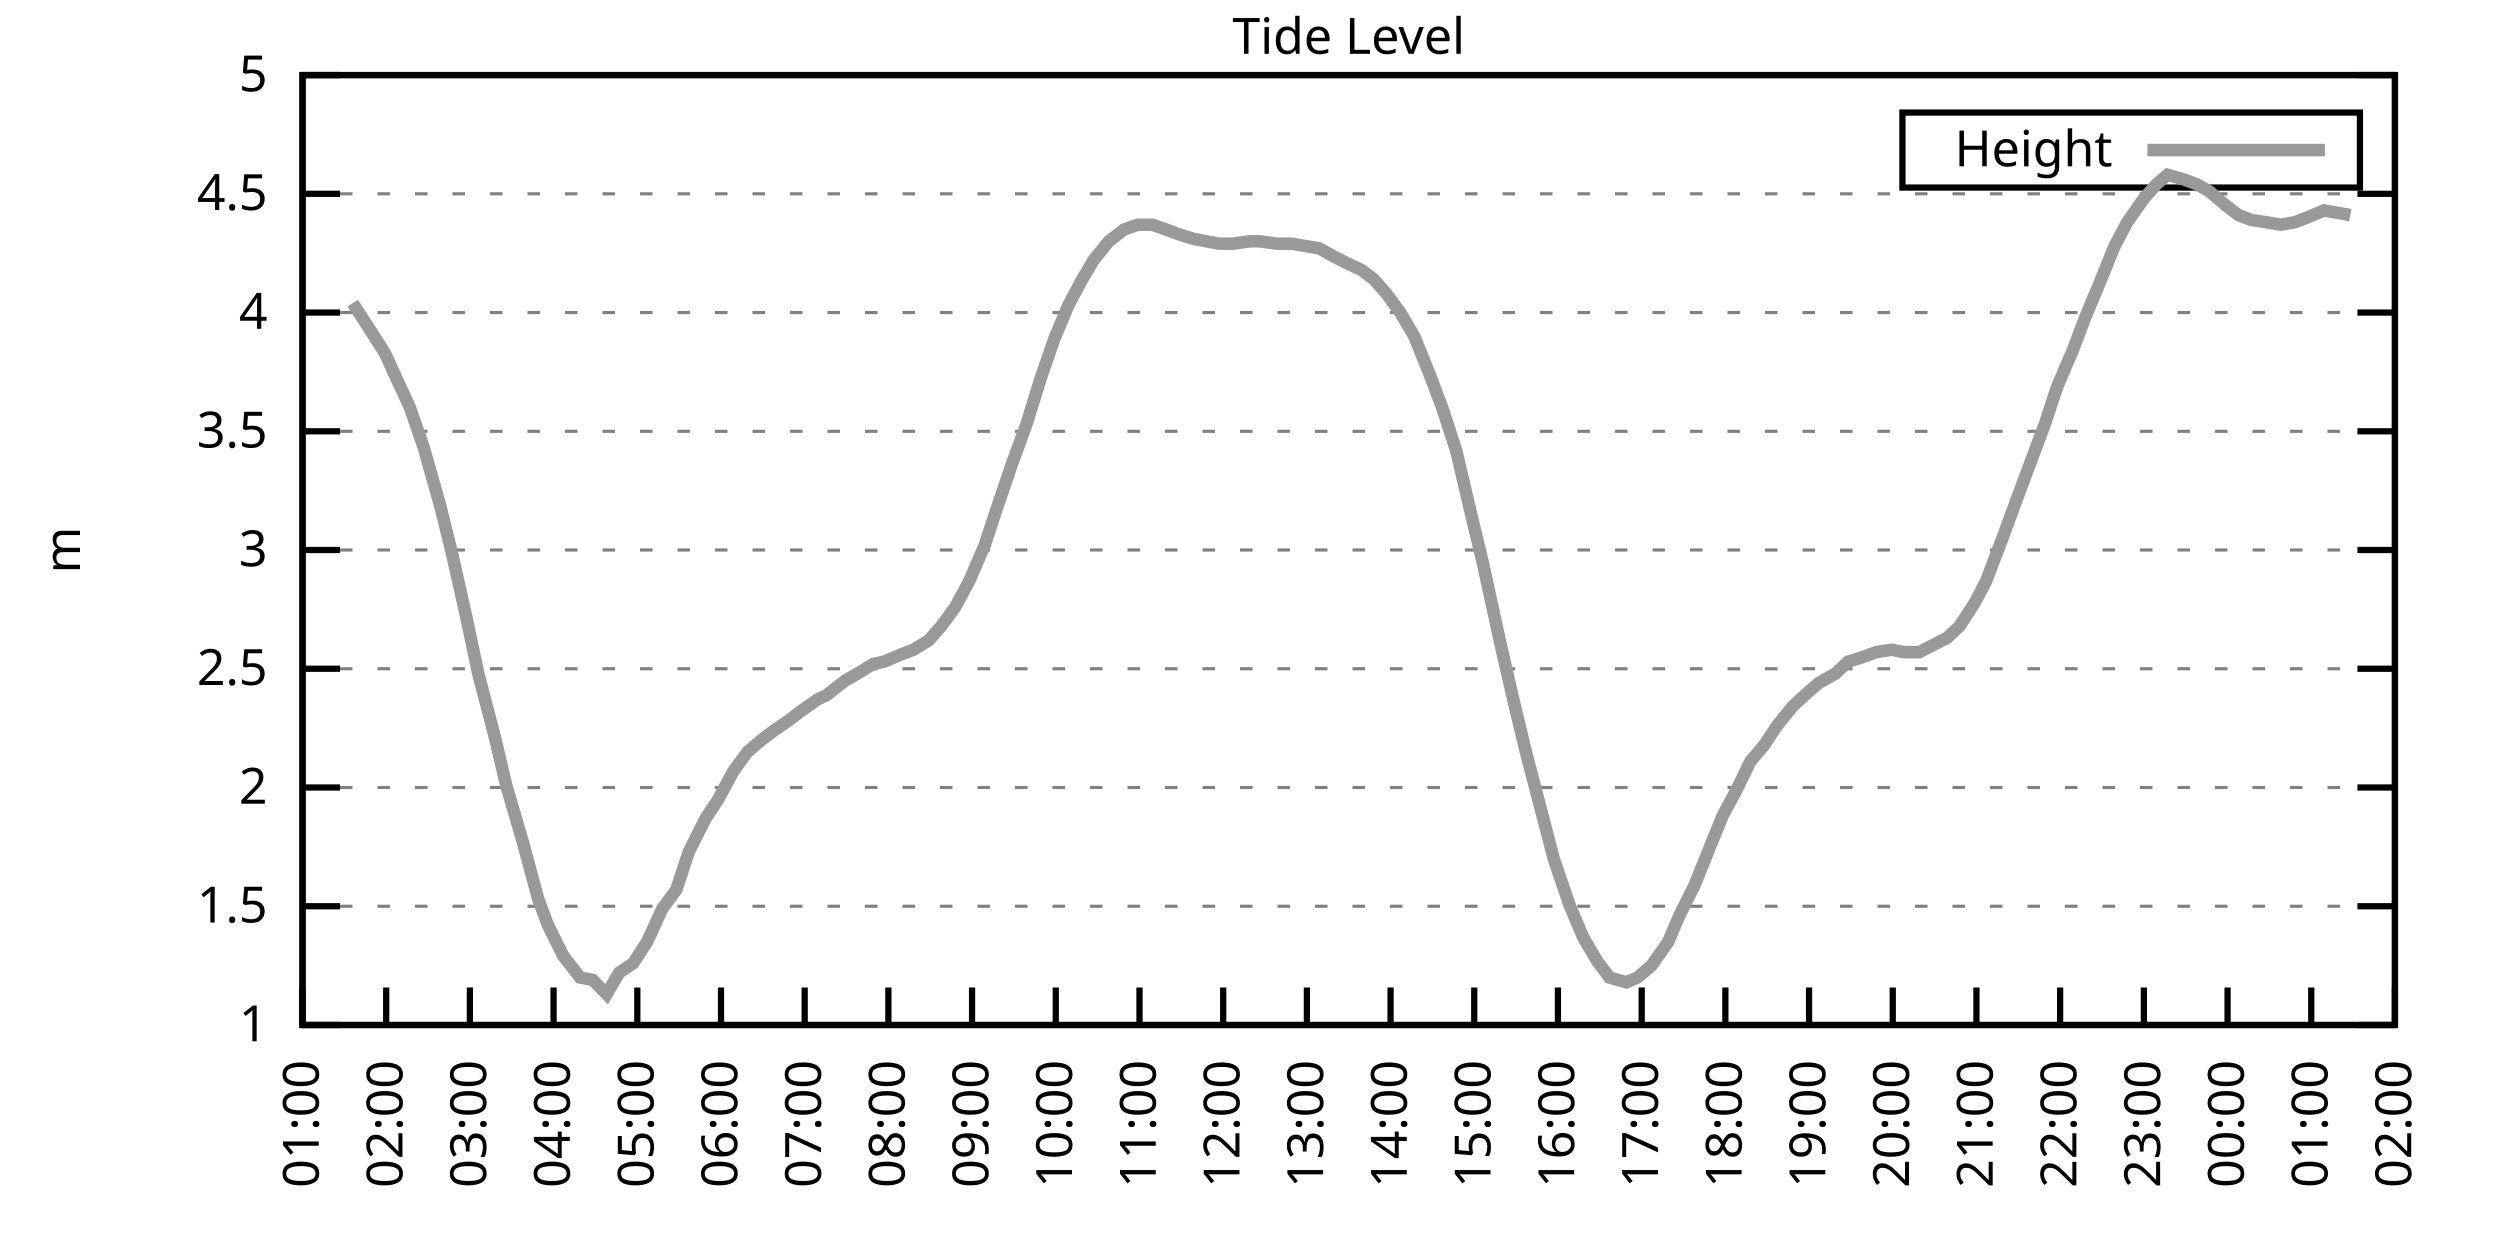
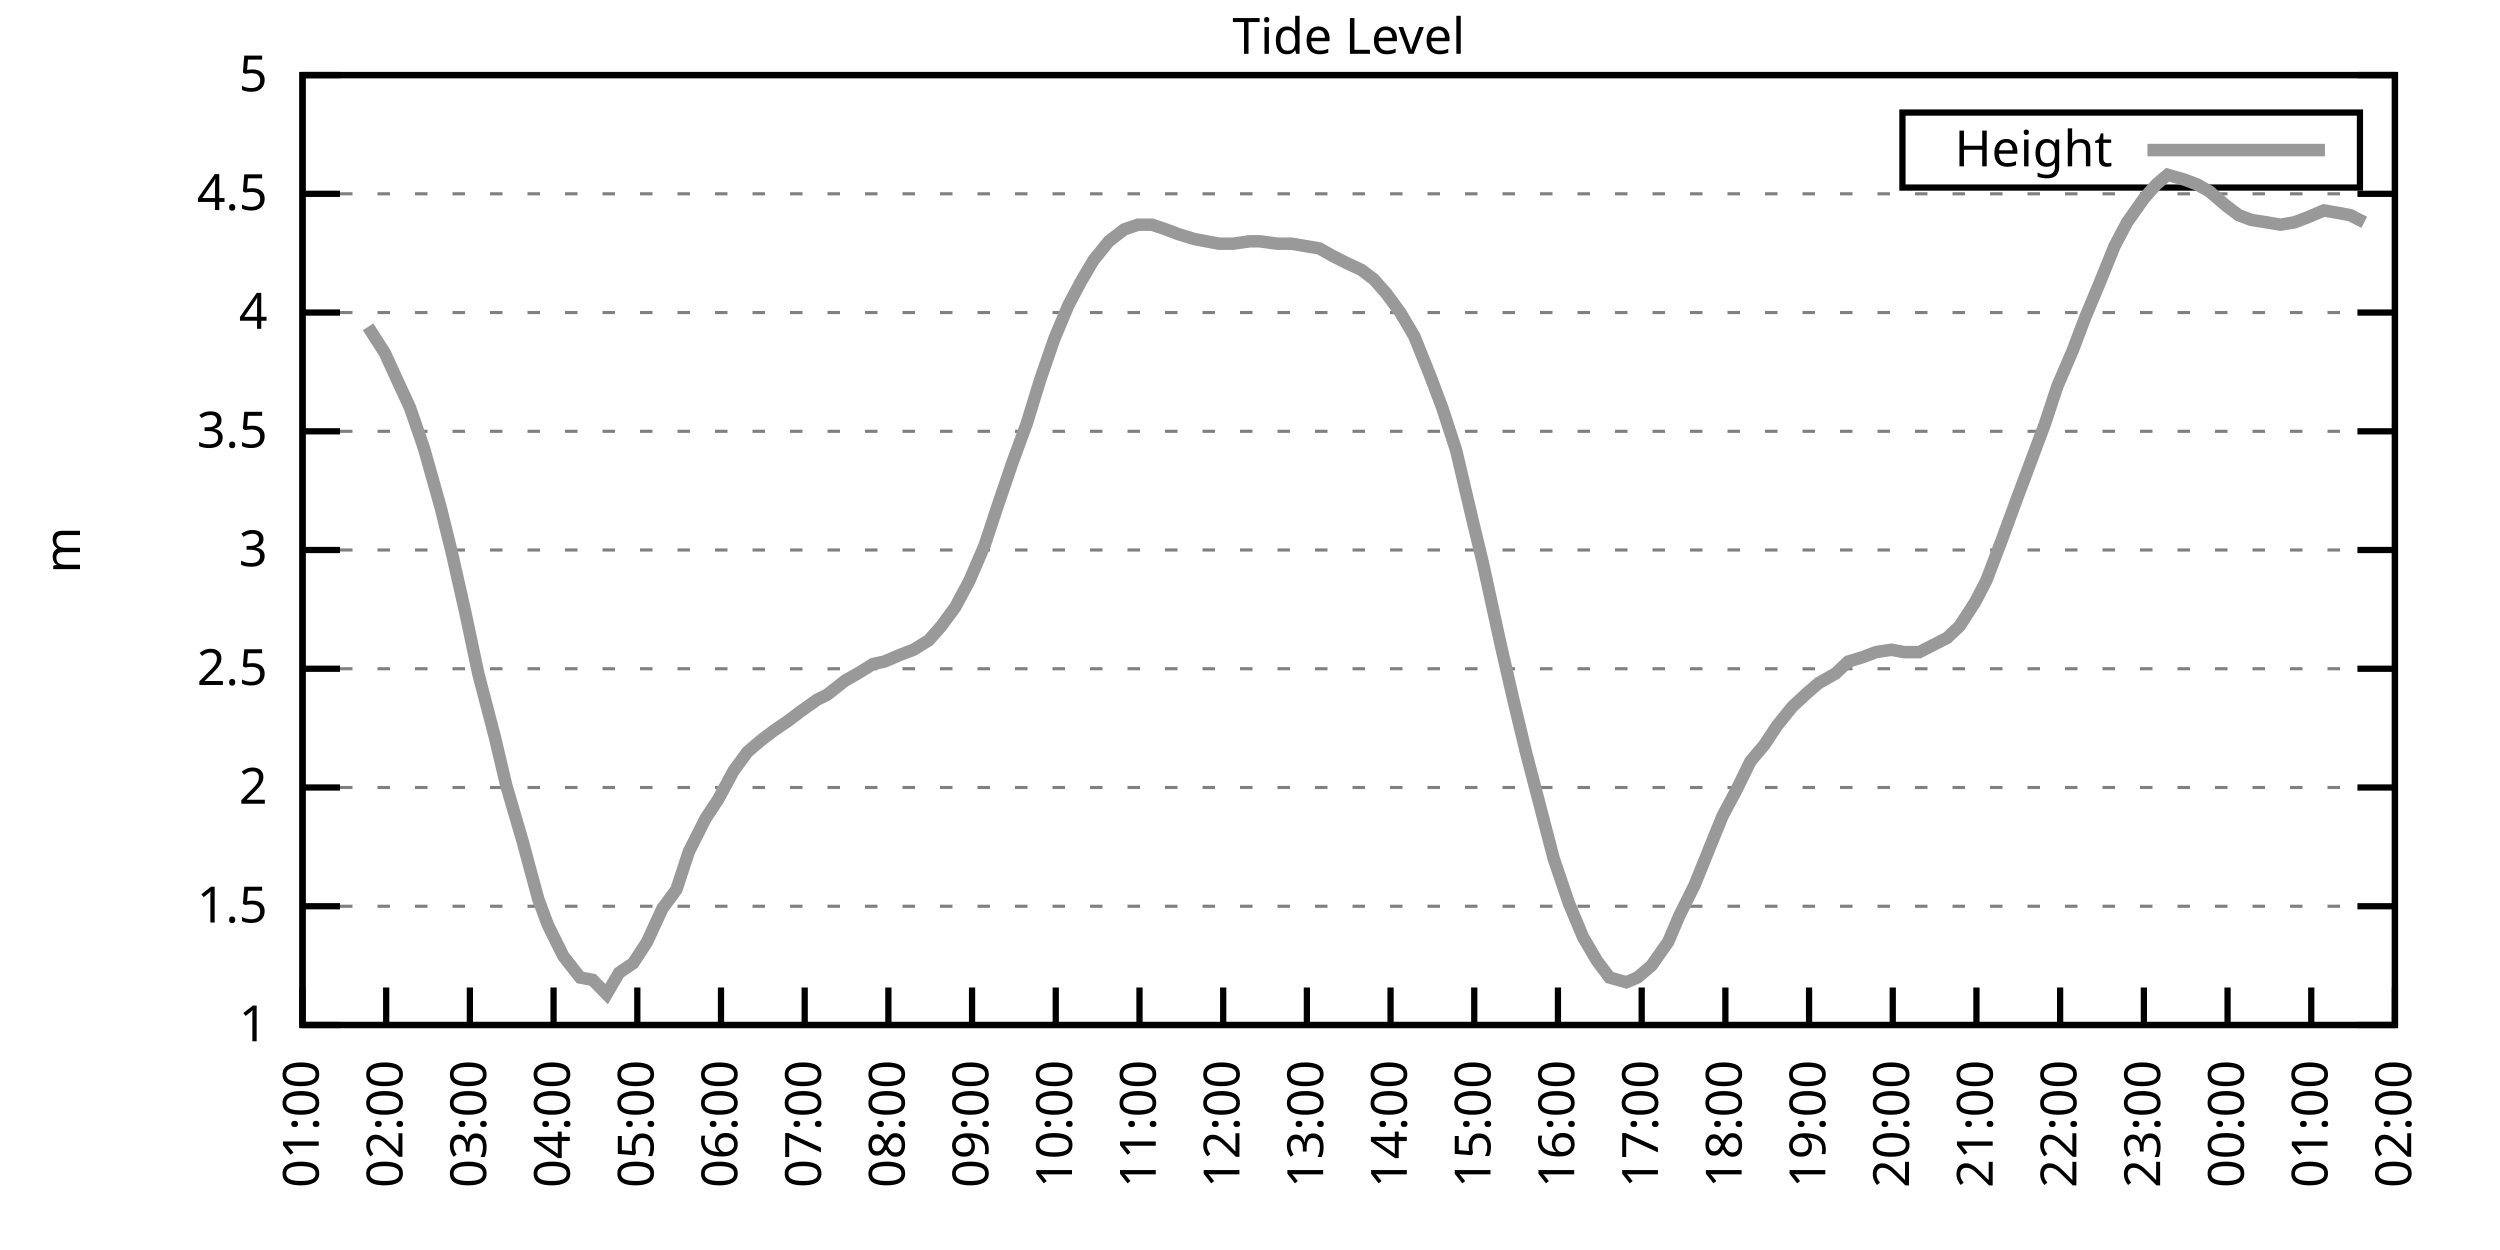
<svg xmlns="http://www.w3.org/2000/svg" xmlns:xlink="http://www.w3.org/1999/xlink" width="400" height="200" viewBox="0 0 400 200">
  <g id="gnuplot_canvas">
    <rect x="0" y="0" width="400" height="200" fill="none" />
    <defs>
      <circle id="gpDot" r="0.5" stroke-width="0.5" stroke="currentColor" />
      <path id="gpPt0" stroke-width="0.333" stroke="currentColor" d="M-1,0 h2 M0,-1 v2" />
      <path id="gpPt1" stroke-width="0.333" stroke="currentColor" d="M-1,-1 L1,1 M1,-1 L-1,1" />
      <path id="gpPt2" stroke-width="0.333" stroke="currentColor" d="M-1,0 L1,0 M0,-1 L0,1 M-1,-1 L1,1 M-1,1 L1,-1" />
      <rect id="gpPt3" stroke-width="0.333" stroke="currentColor" x="-1" y="-1" width="2" height="2" />
      <rect id="gpPt4" stroke-width="0.333" stroke="currentColor" fill="currentColor" x="-1" y="-1" width="2" height="2" />
      <circle id="gpPt5" stroke-width="0.333" stroke="currentColor" cx="0" cy="0" r="1" />
      <use xlink:href="#gpPt5" id="gpPt6" fill="currentColor" stroke="none" />
      <path id="gpPt7" stroke-width="0.333" stroke="currentColor" d="M0,-1.33 L-1.33,0.67 L1.33,0.67 z" />
      <use xlink:href="#gpPt7" id="gpPt8" fill="currentColor" stroke="none" />
      <use xlink:href="#gpPt7" id="gpPt9" stroke="currentColor" transform="rotate(180)" />
      <use xlink:href="#gpPt9" id="gpPt10" fill="currentColor" stroke="none" />
      <use xlink:href="#gpPt3" id="gpPt11" stroke="currentColor" transform="rotate(45)" />
      <use xlink:href="#gpPt11" id="gpPt12" fill="currentColor" stroke="none" />
      <path id="gpPt13" stroke-width="0.333" stroke="currentColor" d="M0,1.330 L1.265,0.411 L0.782,-1.067 L-0.782,-1.076 L-1.265,0.411 z" />
      <use xlink:href="#gpPt13" id="gpPt14" fill="currentColor" stroke="none" />
      <filter id="textbox" filterUnits="objectBoundingBox" x="0" y="0" height="1" width="1">
        <feFlood flood-color="white" flood-opacity="1" result="bgnd" />
        <feComposite in="SourceGraphic" in2="bgnd" operator="atop" />
      </filter>
      <filter id="greybox" filterUnits="objectBoundingBox" x="0" y="0" height="1" width="1">
        <feFlood flood-color="lightgrey" flood-opacity="1" result="grey" />
        <feComposite in="SourceGraphic" in2="grey" operator="atop" />
      </filter>
    </defs>
    <g fill="none" color="white" stroke="currentColor" stroke-width="1.00" stroke-linecap="butt" stroke-linejoin="miter">
</g>
    <g fill="none" color="black" stroke="currentColor" stroke-width="1.00" stroke-linecap="butt" stroke-linejoin="miter">
      <g stroke="none" shape-rendering="crispEdges">
        <polygon fill="rgb(255, 255, 255)" points="48.40,164.00 383.18,164.00 383.18,12.02 48.40,12.02 " />
      </g>
    </g>
    <g fill="none" color="black" stroke="currentColor" stroke-width="1.00" stroke-linecap="butt" stroke-linejoin="miter">
</g>
    <g fill="none" color="black" stroke="black" stroke-width="0.50" stroke-linecap="butt" stroke-linejoin="miter">
</g>
    <g fill="none" color="gray" stroke="currentColor" stroke-width="0.50" stroke-linecap="butt" stroke-linejoin="miter">
      <path stroke="gray" stroke-dasharray="2,4" class="gridline" d="M48.40,164.00 L383.19,164.00  " />
    </g>
    <g fill="none" color="gray" stroke="gray" stroke-width="1.00" stroke-linecap="butt" stroke-linejoin="miter">
</g>
    <g fill="none" color="black" stroke="currentColor" stroke-width="1.00" stroke-linecap="butt" stroke-linejoin="miter">
      <path stroke="black" d="M48.40,164.00 L54.40,164.00 M383.19,164.00 L377.19,164.00  " />
      <g transform="translate(42.80,166.60)" stroke="none" fill="black" font-family="Sans" font-size="8.00" text-anchor="end">
        <text>
          <tspan font-family="Sans"> 1</tspan>
        </text>
      </g>
    </g>
    <g fill="none" color="black" stroke="currentColor" stroke-width="1.00" stroke-linecap="butt" stroke-linejoin="miter">
</g>
    <g fill="none" color="black" stroke="black" stroke-width="0.50" stroke-linecap="butt" stroke-linejoin="miter">
</g>
    <g fill="none" color="gray" stroke="currentColor" stroke-width="0.50" stroke-linecap="butt" stroke-linejoin="miter">
      <path stroke="gray" stroke-dasharray="2,4" class="gridline" d="M48.40,145.00 L383.19,145.00  " />
    </g>
    <g fill="none" color="gray" stroke="gray" stroke-width="1.00" stroke-linecap="butt" stroke-linejoin="miter">
</g>
    <g fill="none" color="black" stroke="currentColor" stroke-width="1.00" stroke-linecap="butt" stroke-linejoin="miter">
      <path stroke="black" d="M48.40,145.00 L54.40,145.00 M383.19,145.00 L377.19,145.00  " />
      <g transform="translate(42.80,147.60)" stroke="none" fill="black" font-family="Sans" font-size="8.00" text-anchor="end">
        <text>
          <tspan font-family="Sans"> 1.5</tspan>
        </text>
      </g>
    </g>
    <g fill="none" color="black" stroke="currentColor" stroke-width="1.00" stroke-linecap="butt" stroke-linejoin="miter">
</g>
    <g fill="none" color="black" stroke="black" stroke-width="0.50" stroke-linecap="butt" stroke-linejoin="miter">
</g>
    <g fill="none" color="gray" stroke="currentColor" stroke-width="0.50" stroke-linecap="butt" stroke-linejoin="miter">
      <path stroke="gray" stroke-dasharray="2,4" class="gridline" d="M48.40,126.00 L383.19,126.00  " />
    </g>
    <g fill="none" color="gray" stroke="gray" stroke-width="1.00" stroke-linecap="butt" stroke-linejoin="miter">
</g>
    <g fill="none" color="black" stroke="currentColor" stroke-width="1.00" stroke-linecap="butt" stroke-linejoin="miter">
      <path stroke="black" d="M48.40,126.00 L54.40,126.00 M383.19,126.00 L377.19,126.00  " />
      <g transform="translate(42.80,128.60)" stroke="none" fill="black" font-family="Sans" font-size="8.00" text-anchor="end">
        <text>
          <tspan font-family="Sans"> 2</tspan>
        </text>
      </g>
    </g>
    <g fill="none" color="black" stroke="currentColor" stroke-width="1.00" stroke-linecap="butt" stroke-linejoin="miter">
</g>
    <g fill="none" color="black" stroke="black" stroke-width="0.50" stroke-linecap="butt" stroke-linejoin="miter">
</g>
    <g fill="none" color="gray" stroke="currentColor" stroke-width="0.50" stroke-linecap="butt" stroke-linejoin="miter">
      <path stroke="gray" stroke-dasharray="2,4" class="gridline" d="M48.40,107.00 L383.19,107.00  " />
    </g>
    <g fill="none" color="gray" stroke="gray" stroke-width="1.00" stroke-linecap="butt" stroke-linejoin="miter">
</g>
    <g fill="none" color="black" stroke="currentColor" stroke-width="1.00" stroke-linecap="butt" stroke-linejoin="miter">
      <path stroke="black" d="M48.40,107.00 L54.40,107.00 M383.19,107.00 L377.19,107.00  " />
      <g transform="translate(42.80,109.60)" stroke="none" fill="black" font-family="Sans" font-size="8.00" text-anchor="end">
        <text>
          <tspan font-family="Sans"> 2.5</tspan>
        </text>
      </g>
    </g>
    <g fill="none" color="black" stroke="currentColor" stroke-width="1.00" stroke-linecap="butt" stroke-linejoin="miter">
</g>
    <g fill="none" color="black" stroke="black" stroke-width="0.50" stroke-linecap="butt" stroke-linejoin="miter">
</g>
    <g fill="none" color="gray" stroke="currentColor" stroke-width="0.50" stroke-linecap="butt" stroke-linejoin="miter">
      <path stroke="gray" stroke-dasharray="2,4" class="gridline" d="M48.40,88.00 L383.19,88.00  " />
    </g>
    <g fill="none" color="gray" stroke="gray" stroke-width="1.00" stroke-linecap="butt" stroke-linejoin="miter">
</g>
    <g fill="none" color="black" stroke="currentColor" stroke-width="1.00" stroke-linecap="butt" stroke-linejoin="miter">
      <path stroke="black" d="M48.40,88.00 L54.40,88.00 M383.19,88.00 L377.19,88.00  " />
      <g transform="translate(42.80,90.60)" stroke="none" fill="black" font-family="Sans" font-size="8.00" text-anchor="end">
        <text>
          <tspan font-family="Sans"> 3</tspan>
        </text>
      </g>
    </g>
    <g fill="none" color="black" stroke="currentColor" stroke-width="1.00" stroke-linecap="butt" stroke-linejoin="miter">
</g>
    <g fill="none" color="black" stroke="black" stroke-width="0.50" stroke-linecap="butt" stroke-linejoin="miter">
</g>
    <g fill="none" color="gray" stroke="currentColor" stroke-width="0.50" stroke-linecap="butt" stroke-linejoin="miter">
      <path stroke="gray" stroke-dasharray="2,4" class="gridline" d="M48.40,69.01 L383.19,69.01  " />
    </g>
    <g fill="none" color="gray" stroke="gray" stroke-width="1.00" stroke-linecap="butt" stroke-linejoin="miter">
</g>
    <g fill="none" color="black" stroke="currentColor" stroke-width="1.00" stroke-linecap="butt" stroke-linejoin="miter">
      <path stroke="black" d="M48.40,69.01 L54.40,69.01 M383.19,69.01 L377.19,69.01  " />
      <g transform="translate(42.80,71.61)" stroke="none" fill="black" font-family="Sans" font-size="8.00" text-anchor="end">
        <text>
          <tspan font-family="Sans"> 3.5</tspan>
        </text>
      </g>
    </g>
    <g fill="none" color="black" stroke="currentColor" stroke-width="1.00" stroke-linecap="butt" stroke-linejoin="miter">
</g>
    <g fill="none" color="black" stroke="black" stroke-width="0.50" stroke-linecap="butt" stroke-linejoin="miter">
</g>
    <g fill="none" color="gray" stroke="currentColor" stroke-width="0.50" stroke-linecap="butt" stroke-linejoin="miter">
      <path stroke="gray" stroke-dasharray="2,4" class="gridline" d="M48.40,50.01 L383.19,50.01  " />
    </g>
    <g fill="none" color="gray" stroke="gray" stroke-width="1.00" stroke-linecap="butt" stroke-linejoin="miter">
</g>
    <g fill="none" color="black" stroke="currentColor" stroke-width="1.00" stroke-linecap="butt" stroke-linejoin="miter">
      <path stroke="black" d="M48.40,50.01 L54.40,50.01 M383.19,50.01 L377.19,50.01  " />
      <g transform="translate(42.80,52.61)" stroke="none" fill="black" font-family="Sans" font-size="8.00" text-anchor="end">
        <text>
          <tspan font-family="Sans"> 4</tspan>
        </text>
      </g>
    </g>
    <g fill="none" color="black" stroke="currentColor" stroke-width="1.00" stroke-linecap="butt" stroke-linejoin="miter">
</g>
    <g fill="none" color="black" stroke="black" stroke-width="0.50" stroke-linecap="butt" stroke-linejoin="miter">
</g>
    <g fill="none" color="gray" stroke="currentColor" stroke-width="0.50" stroke-linecap="butt" stroke-linejoin="miter">
      <path stroke="gray" stroke-dasharray="2,4" class="gridline" d="M48.40,31.01 L383.19,31.01  " />
    </g>
    <g fill="none" color="gray" stroke="gray" stroke-width="1.00" stroke-linecap="butt" stroke-linejoin="miter">
</g>
    <g fill="none" color="black" stroke="currentColor" stroke-width="1.00" stroke-linecap="butt" stroke-linejoin="miter">
      <path stroke="black" d="M48.40,31.01 L54.40,31.01 M383.19,31.01 L377.19,31.01  " />
      <g transform="translate(42.80,33.61)" stroke="none" fill="black" font-family="Sans" font-size="8.00" text-anchor="end">
        <text>
          <tspan font-family="Sans"> 4.5</tspan>
        </text>
      </g>
    </g>
    <g fill="none" color="black" stroke="currentColor" stroke-width="1.00" stroke-linecap="butt" stroke-linejoin="miter">
</g>
    <g fill="none" color="black" stroke="black" stroke-width="0.50" stroke-linecap="butt" stroke-linejoin="miter">
</g>
    <g fill="none" color="gray" stroke="currentColor" stroke-width="0.50" stroke-linecap="butt" stroke-linejoin="miter">
      <path stroke="gray" stroke-dasharray="2,4" class="gridline" d="M48.40,12.01 L383.19,12.01  " />
    </g>
    <g fill="none" color="gray" stroke="gray" stroke-width="1.00" stroke-linecap="butt" stroke-linejoin="miter">
</g>
    <g fill="none" color="black" stroke="currentColor" stroke-width="1.00" stroke-linecap="butt" stroke-linejoin="miter">
      <path stroke="black" d="M48.40,12.01 L54.40,12.01 M383.19,12.01 L377.19,12.01  " />
      <g transform="translate(42.80,14.61)" stroke="none" fill="black" font-family="Sans" font-size="8.00" text-anchor="end">
        <text>
          <tspan font-family="Sans"> 5</tspan>
        </text>
      </g>
    </g>
    <g fill="none" color="black" stroke="currentColor" stroke-width="1.00" stroke-linecap="butt" stroke-linejoin="miter">
      <path stroke="black" d="M48.40,164.00 L48.40,158.00  " />
      <g transform="translate(51.00,169.60) rotate(270.00)" stroke="none" fill="black" font-family="Sans" font-size="8.00" text-anchor="end">
        <text>
          <tspan font-family="Sans">01:00</tspan>
        </text>
      </g>
    </g>
    <g fill="none" color="black" stroke="currentColor" stroke-width="1.00" stroke-linecap="butt" stroke-linejoin="miter">
      <path stroke="black" d="M61.79,164.00 L61.79,158.00  " />
      <g transform="translate(64.39,169.60) rotate(270.00)" stroke="none" fill="black" font-family="Sans" font-size="8.00" text-anchor="end">
        <text>
          <tspan font-family="Sans">02:00</tspan>
        </text>
      </g>
    </g>
    <g fill="none" color="black" stroke="currentColor" stroke-width="1.00" stroke-linecap="butt" stroke-linejoin="miter">
      <path stroke="black" d="M75.18,164.00 L75.18,158.00  " />
      <g transform="translate(77.78,169.60) rotate(270.00)" stroke="none" fill="black" font-family="Sans" font-size="8.00" text-anchor="end">
        <text>
          <tspan font-family="Sans">03:00</tspan>
        </text>
      </g>
    </g>
    <g fill="none" color="black" stroke="currentColor" stroke-width="1.00" stroke-linecap="butt" stroke-linejoin="miter">
      <path stroke="black" d="M88.57,164.00 L88.57,158.00  " />
      <g transform="translate(91.17,169.60) rotate(270.00)" stroke="none" fill="black" font-family="Sans" font-size="8.00" text-anchor="end">
        <text>
          <tspan font-family="Sans">04:00</tspan>
        </text>
      </g>
    </g>
    <g fill="none" color="black" stroke="currentColor" stroke-width="1.00" stroke-linecap="butt" stroke-linejoin="miter">
      <path stroke="black" d="M101.97,164.00 L101.97,158.00  " />
      <g transform="translate(104.57,169.60) rotate(270.00)" stroke="none" fill="black" font-family="Sans" font-size="8.00" text-anchor="end">
        <text>
          <tspan font-family="Sans">05:00</tspan>
        </text>
      </g>
    </g>
    <g fill="none" color="black" stroke="currentColor" stroke-width="1.00" stroke-linecap="butt" stroke-linejoin="miter">
      <path stroke="black" d="M115.36,164.00 L115.36,158.00  " />
      <g transform="translate(117.96,169.60) rotate(270.00)" stroke="none" fill="black" font-family="Sans" font-size="8.00" text-anchor="end">
        <text>
          <tspan font-family="Sans">06:00</tspan>
        </text>
      </g>
    </g>
    <g fill="none" color="black" stroke="currentColor" stroke-width="1.00" stroke-linecap="butt" stroke-linejoin="miter">
      <path stroke="black" d="M128.75,164.00 L128.75,158.00  " />
      <g transform="translate(131.35,169.60) rotate(270.00)" stroke="none" fill="black" font-family="Sans" font-size="8.00" text-anchor="end">
        <text>
          <tspan font-family="Sans">07:00</tspan>
        </text>
      </g>
    </g>
    <g fill="none" color="black" stroke="currentColor" stroke-width="1.00" stroke-linecap="butt" stroke-linejoin="miter">
      <path stroke="black" d="M142.14,164.00 L142.14,158.00  " />
      <g transform="translate(144.74,169.60) rotate(270.00)" stroke="none" fill="black" font-family="Sans" font-size="8.00" text-anchor="end">
        <text>
          <tspan font-family="Sans">08:00</tspan>
        </text>
      </g>
    </g>
    <g fill="none" color="black" stroke="currentColor" stroke-width="1.00" stroke-linecap="butt" stroke-linejoin="miter">
      <path stroke="black" d="M155.53,164.00 L155.53,158.00  " />
      <g transform="translate(158.13,169.60) rotate(270.00)" stroke="none" fill="black" font-family="Sans" font-size="8.00" text-anchor="end">
        <text>
          <tspan font-family="Sans">09:00</tspan>
        </text>
      </g>
    </g>
    <g fill="none" color="black" stroke="currentColor" stroke-width="1.00" stroke-linecap="butt" stroke-linejoin="miter">
      <path stroke="black" d="M168.92,164.00 L168.92,158.00  " />
      <g transform="translate(171.52,169.60) rotate(270.00)" stroke="none" fill="black" font-family="Sans" font-size="8.00" text-anchor="end">
        <text>
          <tspan font-family="Sans">10:00</tspan>
        </text>
      </g>
    </g>
    <g fill="none" color="black" stroke="currentColor" stroke-width="1.00" stroke-linecap="butt" stroke-linejoin="miter">
      <path stroke="black" d="M182.32,164.00 L182.32,158.00  " />
      <g transform="translate(184.92,169.60) rotate(270.00)" stroke="none" fill="black" font-family="Sans" font-size="8.00" text-anchor="end">
        <text>
          <tspan font-family="Sans">11:00</tspan>
        </text>
      </g>
    </g>
    <g fill="none" color="black" stroke="currentColor" stroke-width="1.00" stroke-linecap="butt" stroke-linejoin="miter">
      <path stroke="black" d="M195.71,164.00 L195.71,158.00  " />
      <g transform="translate(198.31,169.60) rotate(270.00)" stroke="none" fill="black" font-family="Sans" font-size="8.00" text-anchor="end">
        <text>
          <tspan font-family="Sans">12:00</tspan>
        </text>
      </g>
    </g>
    <g fill="none" color="black" stroke="currentColor" stroke-width="1.00" stroke-linecap="butt" stroke-linejoin="miter">
      <path stroke="black" d="M209.10,164.00 L209.10,158.00  " />
      <g transform="translate(211.70,169.60) rotate(270.00)" stroke="none" fill="black" font-family="Sans" font-size="8.00" text-anchor="end">
        <text>
          <tspan font-family="Sans">13:00</tspan>
        </text>
      </g>
    </g>
    <g fill="none" color="black" stroke="currentColor" stroke-width="1.00" stroke-linecap="butt" stroke-linejoin="miter">
      <path stroke="black" d="M222.49,164.00 L222.49,158.00  " />
      <g transform="translate(225.09,169.60) rotate(270.00)" stroke="none" fill="black" font-family="Sans" font-size="8.00" text-anchor="end">
        <text>
          <tspan font-family="Sans">14:00</tspan>
        </text>
      </g>
    </g>
    <g fill="none" color="black" stroke="currentColor" stroke-width="1.00" stroke-linecap="butt" stroke-linejoin="miter">
      <path stroke="black" d="M235.88,164.00 L235.88,158.00  " />
      <g transform="translate(238.48,169.60) rotate(270.00)" stroke="none" fill="black" font-family="Sans" font-size="8.00" text-anchor="end">
        <text>
          <tspan font-family="Sans">15:00</tspan>
        </text>
      </g>
    </g>
    <g fill="none" color="black" stroke="currentColor" stroke-width="1.00" stroke-linecap="butt" stroke-linejoin="miter">
      <path stroke="black" d="M249.27,164.00 L249.27,158.00  " />
      <g transform="translate(251.87,169.60) rotate(270.00)" stroke="none" fill="black" font-family="Sans" font-size="8.00" text-anchor="end">
        <text>
          <tspan font-family="Sans">16:00</tspan>
        </text>
      </g>
    </g>
    <g fill="none" color="black" stroke="currentColor" stroke-width="1.00" stroke-linecap="butt" stroke-linejoin="miter">
      <path stroke="black" d="M262.67,164.00 L262.67,158.00  " />
      <g transform="translate(265.27,169.60) rotate(270.00)" stroke="none" fill="black" font-family="Sans" font-size="8.00" text-anchor="end">
        <text>
          <tspan font-family="Sans">17:00</tspan>
        </text>
      </g>
    </g>
    <g fill="none" color="black" stroke="currentColor" stroke-width="1.00" stroke-linecap="butt" stroke-linejoin="miter">
      <path stroke="black" d="M276.06,164.00 L276.06,158.00  " />
      <g transform="translate(278.66,169.60) rotate(270.00)" stroke="none" fill="black" font-family="Sans" font-size="8.00" text-anchor="end">
        <text>
          <tspan font-family="Sans">18:00</tspan>
        </text>
      </g>
    </g>
    <g fill="none" color="black" stroke="currentColor" stroke-width="1.00" stroke-linecap="butt" stroke-linejoin="miter">
      <path stroke="black" d="M289.45,164.00 L289.45,158.00  " />
      <g transform="translate(292.05,169.60) rotate(270.00)" stroke="none" fill="black" font-family="Sans" font-size="8.00" text-anchor="end">
        <text>
          <tspan font-family="Sans">19:00</tspan>
        </text>
      </g>
    </g>
    <g fill="none" color="black" stroke="currentColor" stroke-width="1.00" stroke-linecap="butt" stroke-linejoin="miter">
      <path stroke="black" d="M302.84,164.00 L302.84,158.00  " />
      <g transform="translate(305.44,169.60) rotate(270.00)" stroke="none" fill="black" font-family="Sans" font-size="8.00" text-anchor="end">
        <text>
          <tspan font-family="Sans">20:00</tspan>
        </text>
      </g>
    </g>
    <g fill="none" color="black" stroke="currentColor" stroke-width="1.00" stroke-linecap="butt" stroke-linejoin="miter">
      <path stroke="black" d="M316.23,164.00 L316.23,158.00  " />
      <g transform="translate(318.83,169.60) rotate(270.00)" stroke="none" fill="black" font-family="Sans" font-size="8.00" text-anchor="end">
        <text>
          <tspan font-family="Sans">21:00</tspan>
        </text>
      </g>
    </g>
    <g fill="none" color="black" stroke="currentColor" stroke-width="1.00" stroke-linecap="butt" stroke-linejoin="miter">
      <path stroke="black" d="M329.62,164.00 L329.62,158.00  " />
      <g transform="translate(332.22,169.60) rotate(270.00)" stroke="none" fill="black" font-family="Sans" font-size="8.00" text-anchor="end">
        <text>
          <tspan font-family="Sans">22:00</tspan>
        </text>
      </g>
    </g>
    <g fill="none" color="black" stroke="currentColor" stroke-width="1.00" stroke-linecap="butt" stroke-linejoin="miter">
      <path stroke="black" d="M343.02,164.00 L343.02,158.00  " />
      <g transform="translate(345.62,169.60) rotate(270.00)" stroke="none" fill="black" font-family="Sans" font-size="8.00" text-anchor="end">
        <text>
          <tspan font-family="Sans">23:00</tspan>
        </text>
      </g>
    </g>
    <g fill="none" color="black" stroke="currentColor" stroke-width="1.00" stroke-linecap="butt" stroke-linejoin="miter">
      <path stroke="black" d="M356.41,164.00 L356.41,158.00  " />
      <g transform="translate(359.01,169.60) rotate(270.00)" stroke="none" fill="black" font-family="Sans" font-size="8.00" text-anchor="end">
        <text>
          <tspan font-family="Sans">00:00</tspan>
        </text>
      </g>
    </g>
    <g fill="none" color="black" stroke="currentColor" stroke-width="1.00" stroke-linecap="butt" stroke-linejoin="miter">
      <path stroke="black" d="M369.80,164.00 L369.80,158.00  " />
      <g transform="translate(372.40,169.60) rotate(270.00)" stroke="none" fill="black" font-family="Sans" font-size="8.00" text-anchor="end">
        <text>
          <tspan font-family="Sans">01:00</tspan>
        </text>
      </g>
    </g>
    <g fill="none" color="black" stroke="currentColor" stroke-width="1.00" stroke-linecap="butt" stroke-linejoin="miter">
      <path stroke="black" d="M383.19,164.00 L383.19,158.00  " />
      <g transform="translate(385.79,169.60) rotate(270.00)" stroke="none" fill="black" font-family="Sans" font-size="8.00" text-anchor="end">
        <text>
          <tspan font-family="Sans">02:00</tspan>
        </text>
      </g>
    </g>
    <g fill="none" color="black" stroke="currentColor" stroke-width="1.00" stroke-linecap="butt" stroke-linejoin="miter">
</g>
    <g fill="none" color="black" stroke="currentColor" stroke-width="1.00" stroke-linecap="butt" stroke-linejoin="miter">
      <path stroke="black" d="M48.40,12.01 L48.40,164.00 L383.19,164.00 L383.19,12.01 L48.40,12.01 Z  " />
    </g>
    <g fill="none" color="black" stroke="currentColor" stroke-width="1.00" stroke-linecap="butt" stroke-linejoin="miter">
</g>
    <g fill="none" color="black" stroke="currentColor" stroke-width="1.00" stroke-linecap="butt" stroke-linejoin="miter">
      <path stroke="black" d="M304.39,30.01 L304.39,18.01 L377.59,18.01 L377.59,30.01 L304.39,30.01 Z  " />
    </g>
    <g id="Tide_level_plot_1">
      <g fill="none" color="white" stroke="black" stroke-width="2.00" stroke-linecap="butt" stroke-linejoin="miter">
</g>
      <g fill="none" color="black" stroke="currentColor" stroke-width="2.00" stroke-linecap="butt" stroke-linejoin="miter">
        <g transform="translate(337.99,26.61)" stroke="none" fill="black" font-family="Sans" font-size="8.00" text-anchor="end">
          <text>
            <tspan font-family="Sans">Height</tspan>
          </text>
        </g>
      </g>
      <g fill="none" color="black" stroke="currentColor" stroke-width="2.00" stroke-linecap="butt" stroke-linejoin="miter">
-         <path stroke="rgb(153, 153, 153)" d="M343.59,24.01 L371.99,24.01 M56.43,48.49 L58.89,52.29 L61.57,56.47 L63.13,59.89 L65.59,65.21 L67.82,71.67   L70.50,81.17 L72.28,88.38 L74.51,98.26 L76.52,107.76 L79.20,118.02 L80.99,125.62 L83.66,134.74 L86.12,143.86   L87.68,148.04 L90.14,152.98 L92.82,156.40 L94.82,156.78 L97.06,159.06 L99.06,155.64 L101.30,154.12 L103.53,150.70   L105.98,145.38 L108.22,142.34 L110.22,136.26 L112.90,130.94 L114.91,127.90 L117.37,123.34 L119.60,120.30 L121.83,118.40   L123.84,116.88 L126.07,115.36 L128.08,113.84 L130.76,111.94 L132.32,111.18 L135.22,108.90 L137.23,107.76 L139.69,106.24   L141.47,105.86 L144.15,104.72 L146.16,103.96 L148.61,102.44 L150.62,100.16 L152.85,97.12 L155.09,92.94 L157.54,87.25   L159.55,81.17 L162.01,73.95 L164.24,67.87 L166.47,60.65 L168.70,54.19 L170.93,48.87 L172.94,45.07 L174.95,41.65   L177.41,38.61 L179.86,36.71 L182.09,35.95 L184.32,35.95 L186.56,36.71 L188.57,37.47 L191.02,38.23 L193.03,38.61   L195.04,38.99 L197.27,38.99 L199.95,38.61 L201.51,38.61 L204.41,38.99 L206.64,38.99 L208.88,39.37 L211.11,39.75   L213.12,40.89 L215.35,42.03 L217.80,43.17 L219.81,44.69 L221.82,46.97 L224.05,50.01 L226.29,53.81 L228.74,59.89   L230.75,65.21 L232.98,72.05 L235.66,83.45 L237.22,89.90 L240.12,103.20 L242.13,111.94 L244.14,120.30 L246.82,130.56   L248.60,137.40 L251.06,144.62 L253.29,149.94 L255.52,153.74 L257.53,156.40 L260.21,157.16 L262.00,156.40 L264.23,154.50   L266.91,150.70 L268.69,146.52 L271.15,141.58 L273.60,135.50 L275.61,130.56 L277.84,126.38 L280.07,121.82 L282.31,119.16   L284.32,116.12 L286.77,113.08 L289.23,110.80 L291.01,109.28 L293.69,107.76 L295.70,105.86 L298.15,105.10 L300.16,104.34   L302.62,103.96 L304.63,104.34 L307.08,104.34 L309.31,103.20 L311.54,102.06 L313.55,100.16 L316.01,96.36 L317.79,92.94   L320.25,86.49 L322.48,80.41 L327.17,67.87 L329.18,61.79 L331.63,56.09 L333.64,50.77 L335.87,45.45 L338.33,39.37   L340.34,35.57 L343.02,31.77 L345.02,29.49 L346.81,27.97 L349.49,28.73 L351.50,29.49 L353.51,30.63 L356.18,32.91   L358.19,34.43 L360.20,35.19 L362.66,35.57 L364.89,35.95 L367.12,35.57 L369.13,34.81 L371.81,33.67 L374.04,34.05   L376.05,34.43  " />
+         <path stroke="rgb(153, 153, 153)" d="M343.59,24.01 L371.99,24.01 M58.89,52.29 L61.57,56.47 L63.13,59.89 L65.59,65.21 L67.82,71.67 L70.50,81.17   L72.28,88.38 L74.51,98.26 L76.52,107.76 L79.20,118.02 L80.99,125.62 L83.66,134.74 L86.12,143.86 L87.68,148.04   L90.14,152.98 L92.82,156.40 L94.82,156.78 L97.06,159.06 L99.06,155.64 L101.30,154.12 L103.53,150.70 L105.98,145.38   L108.22,142.34 L110.22,136.26 L112.90,130.94 L114.91,127.90 L117.37,123.34 L119.60,120.30 L121.83,118.40 L123.84,116.88   L126.07,115.36 L128.08,113.84 L130.76,111.94 L132.32,111.18 L135.22,108.90 L137.23,107.76 L139.69,106.24 L141.47,105.86   L144.15,104.72 L146.16,103.96 L148.61,102.44 L150.62,100.16 L152.85,97.12 L155.09,92.94 L157.54,87.25 L159.55,81.17   L162.01,73.95 L164.24,67.87 L166.47,60.65 L168.70,54.19 L170.93,48.87 L172.94,45.07 L174.95,41.65 L177.41,38.61   L179.86,36.71 L182.09,35.95 L184.32,35.95 L186.56,36.71 L188.57,37.47 L191.02,38.23 L193.03,38.61 L195.04,38.99   L197.27,38.99 L199.95,38.61 L201.51,38.61 L204.41,38.99 L206.64,38.99 L208.88,39.37 L211.11,39.75 L213.12,40.89   L215.35,42.03 L217.80,43.17 L219.81,44.69 L221.82,46.97 L224.05,50.01 L226.29,53.81 L228.74,59.89 L230.75,65.21   L232.98,72.05 L235.66,83.45 L237.22,89.90 L240.12,103.20 L242.13,111.94 L244.14,120.30 L246.82,130.56 L248.60,137.40   L251.06,144.62 L253.29,149.94 L255.52,153.74 L257.53,156.40 L260.21,157.16 L262.00,156.40 L264.23,154.50 L266.91,150.70   L268.69,146.52 L271.15,141.58 L273.60,135.50 L275.61,130.56 L277.84,126.38 L280.07,121.82 L282.31,119.16 L284.32,116.12   L286.77,113.08 L289.23,110.80 L291.01,109.28 L293.69,107.76 L295.70,105.86 L298.15,105.10 L300.16,104.34 L302.62,103.96   L304.63,104.34 L307.08,104.34 L309.31,103.20 L311.54,102.06 L313.55,100.16 L316.01,96.36 L317.79,92.94 L320.25,86.49   L322.48,80.41 L327.17,67.87 L329.18,61.79 L331.63,56.09 L333.64,50.77 L335.87,45.45 L338.33,39.37 L340.34,35.57   L343.02,31.77 L345.02,29.49 L346.81,27.97 L349.49,28.73 L351.50,29.49 L353.51,30.63 L356.18,32.91 L358.19,34.43   L360.20,35.19 L362.66,35.57 L364.89,35.95 L367.12,35.57 L369.13,34.81 L371.81,33.67 L374.04,34.05 L376.05,34.43   L378.28,35.57  " />
      </g>
    </g>
    <g fill="none" color="black" stroke="currentColor" stroke-width="2.00" stroke-linecap="butt" stroke-linejoin="miter">
</g>
    <g fill="none" color="black" stroke="black" stroke-width="1.00" stroke-linecap="butt" stroke-linejoin="miter">
</g>
    <g fill="none" color="black" stroke="currentColor" stroke-width="1.00" stroke-linecap="butt" stroke-linejoin="miter">
      <path stroke="black" d="M48.40,12.01 L48.40,164.00 L383.19,164.00 L383.19,12.01 L48.40,12.01 Z  " />
      <g transform="translate(12.80,88.01) rotate(270.00)" stroke="none" fill="black" font-family="Sans" font-size="8.00" text-anchor="middle">
        <text>
          <tspan font-family="Sans">m</tspan>
        </text>
      </g>
    </g>
    <g fill="none" color="black" stroke="currentColor" stroke-width="1.00" stroke-linecap="butt" stroke-linejoin="miter">
</g>
    <g fill="none" color="black" stroke="currentColor" stroke-width="1.00" stroke-linecap="butt" stroke-linejoin="miter">
      <g transform="translate(215.79,8.61)" stroke="none" fill="black" font-family="Sans" font-size="8.00" text-anchor="middle">
        <text>
          <tspan font-family="Sans">Tide Level</tspan>
        </text>
      </g>
    </g>
    <g fill="none" color="black" stroke="currentColor" stroke-width="1.00" stroke-linecap="butt" stroke-linejoin="miter">
</g>
  </g>
</svg>
